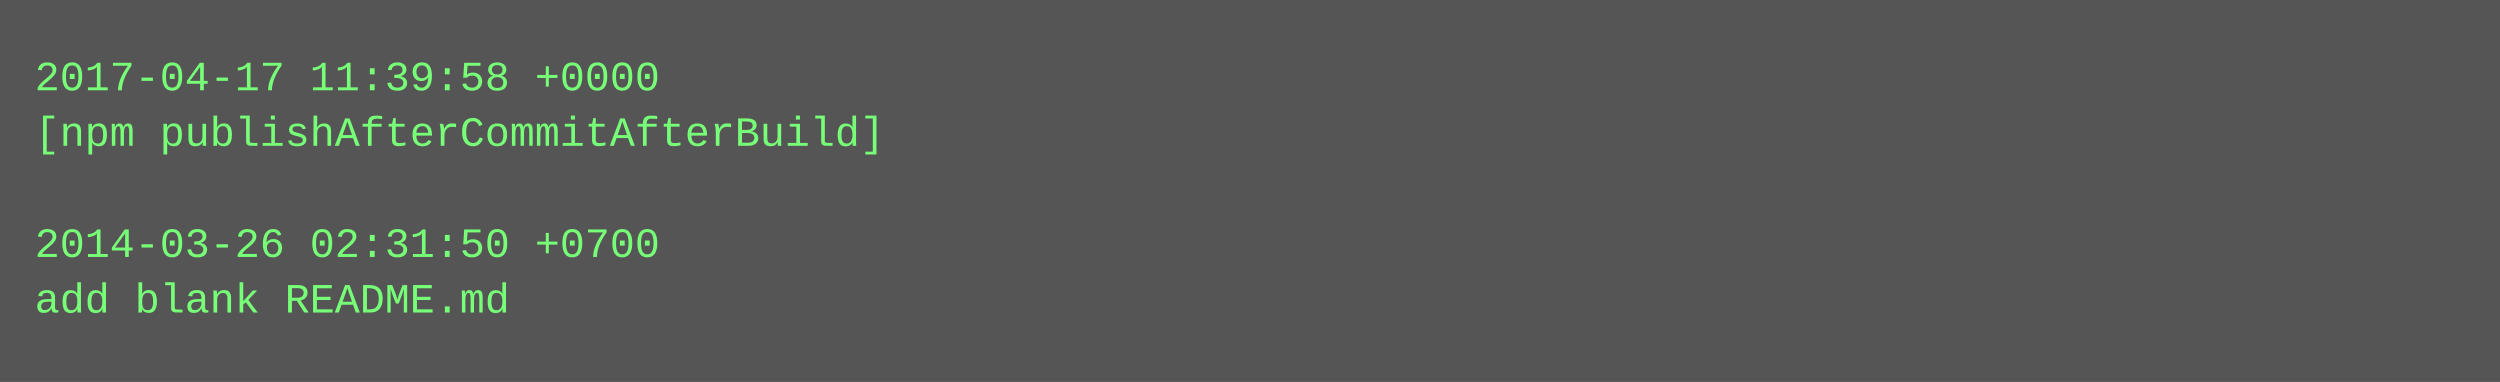
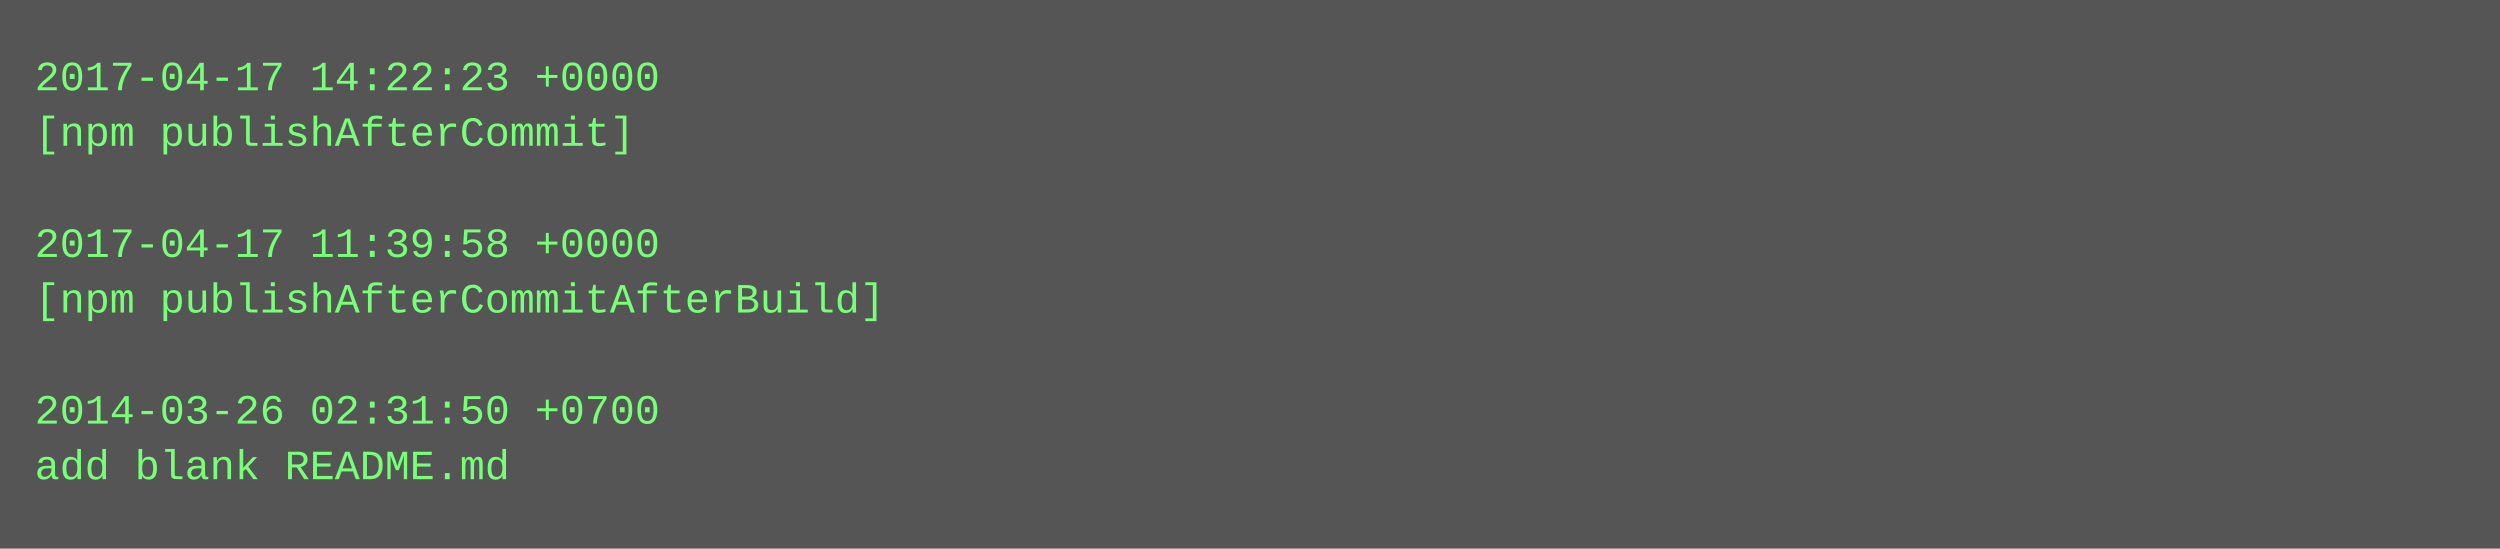
- <svg xmlns="http://www.w3.org/2000/svg" height="110" width="720">
-   <rect height="110" fill="#555" width="720" />
+ <svg xmlns="http://www.w3.org/2000/svg" height="158" width="720">
+   <rect height="158" fill="#555" width="720" />
  <text fill="#7f7" font-family="Courier New" font-size="12" xml:space="preserve">
-     <tspan x="10" y="26">2017-04-17 11:39:58 +0000</tspan>
-     <tspan x="10" y="42">[npm publishAfterCommitAfterBuild]</tspan>
+     <tspan x="10" y="26">2017-04-17 14:22:23 +0000</tspan>
+     <tspan x="10" y="42">[npm publishAfterCommit]</tspan>
    <tspan x="10" y="58" />
-     <tspan x="10" y="74">2014-03-26 02:31:50 +0700</tspan>
-     <tspan x="10" y="90">add blank README.md</tspan>
+     <tspan x="10" y="74">2017-04-17 11:39:58 +0000</tspan>
+     <tspan x="10" y="90">[npm publishAfterCommitAfterBuild]</tspan>
+     <tspan x="10" y="106" />
+     <tspan x="10" y="122">2014-03-26 02:31:50 +0700</tspan>
+     <tspan x="10" y="138">add blank README.md</tspan>
  </text>
</svg>
